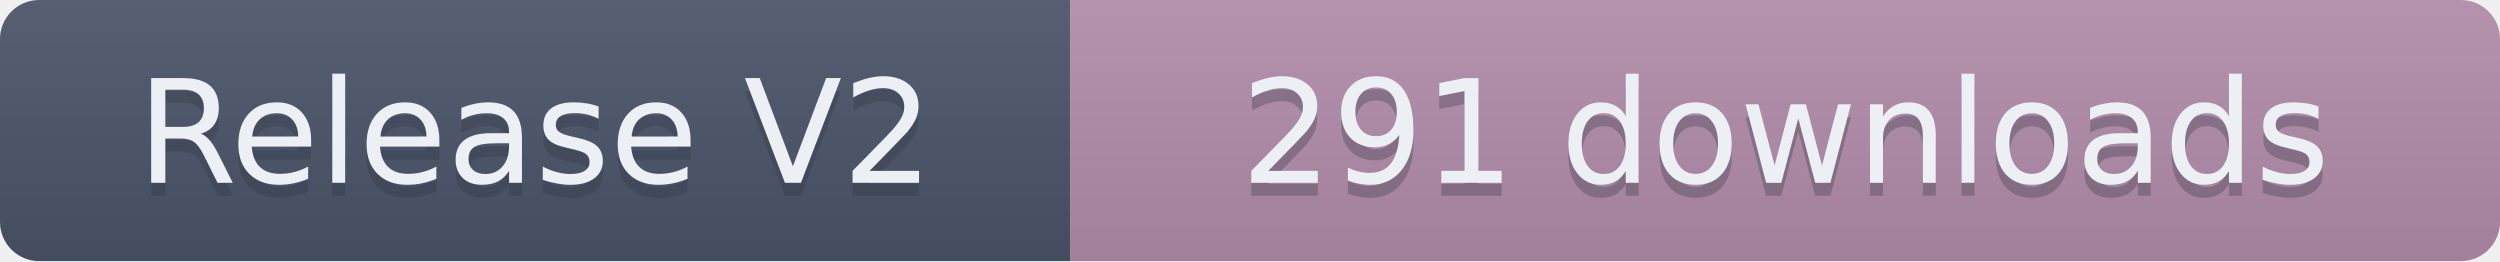
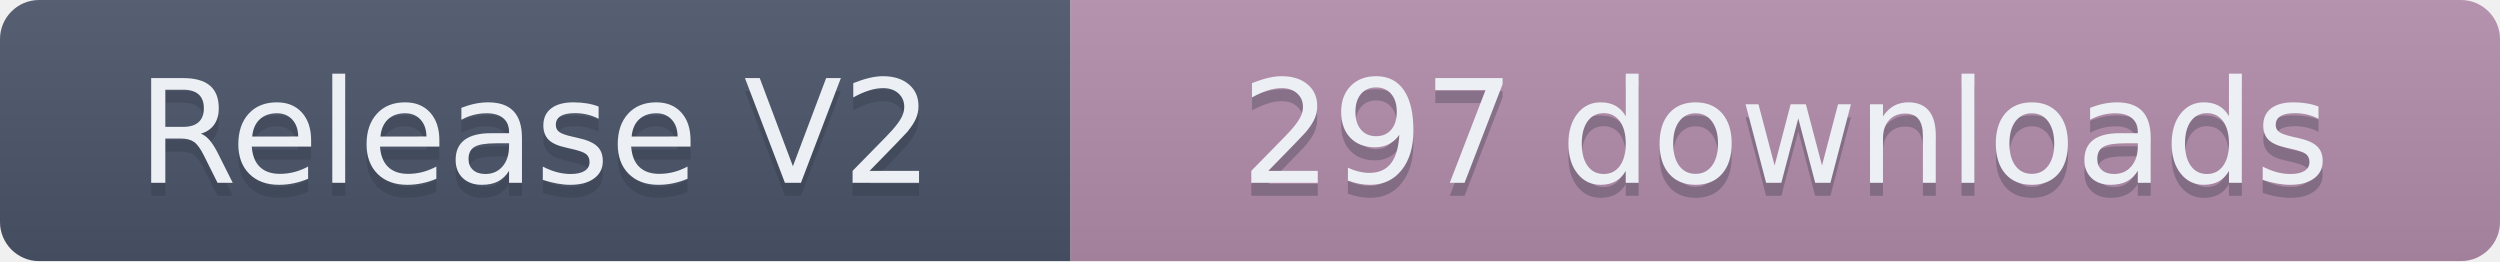
- <svg xmlns="http://www.w3.org/2000/svg" width="191.5" height="20" role="img" aria-label="Release V2: 291 downloads">
+ <svg xmlns="http://www.w3.org/2000/svg" width="191.5" height="20" role="img" aria-label="Release V2: 297 downloads">
  <linearGradient id="s" x2="0" y2="100%">
    <stop offset="0" stop-color="#bbb" stop-opacity=".1" />
    <stop offset="1" stop-opacity=".1" />
  </linearGradient>
  <clipPath id="r">
    <rect width="191.5" height="20" rx="3" fill="#fff" />
  </clipPath>
  <g clip-path="url(#r)">
    <rect width="82" height="20" fill="#4C566A" />
    <rect x="82" width="109.5" height="20" fill="#B48EAD" />
    <rect width="191.5" height="20" fill="url(#s)" />
  </g>
  <g fill="#ECEFF4" text-anchor="middle" font-family="Verdana,Geneva,DejaVu Sans,sans-serif" text-rendering="geometricPrecision" font-size="110">
    <text aria-hidden="true" x="410" y="150" fill="#2E3440" fill-opacity=".3" transform="scale(.1)" textLength="720">Release V2</text>
    <text x="410" y="140" transform="scale(.1)" textLength="720">Release V2</text>
-     <text aria-hidden="true" x="1367.5" y="150" fill="#2E3440" fill-opacity=".3" transform="scale(.1)" textLength="995">291 downloads</text>
-     <text x="1367.5" y="140" transform="scale(.1)" textLength="995">291 downloads</text>
+     <text aria-hidden="true" x="1367.5" y="150" fill="#2E3440" fill-opacity=".3" transform="scale(.1)" textLength="995">297 downloads</text>
+     <text x="1367.5" y="140" transform="scale(.1)" textLength="995">297 downloads</text>
  </g>
</svg>
